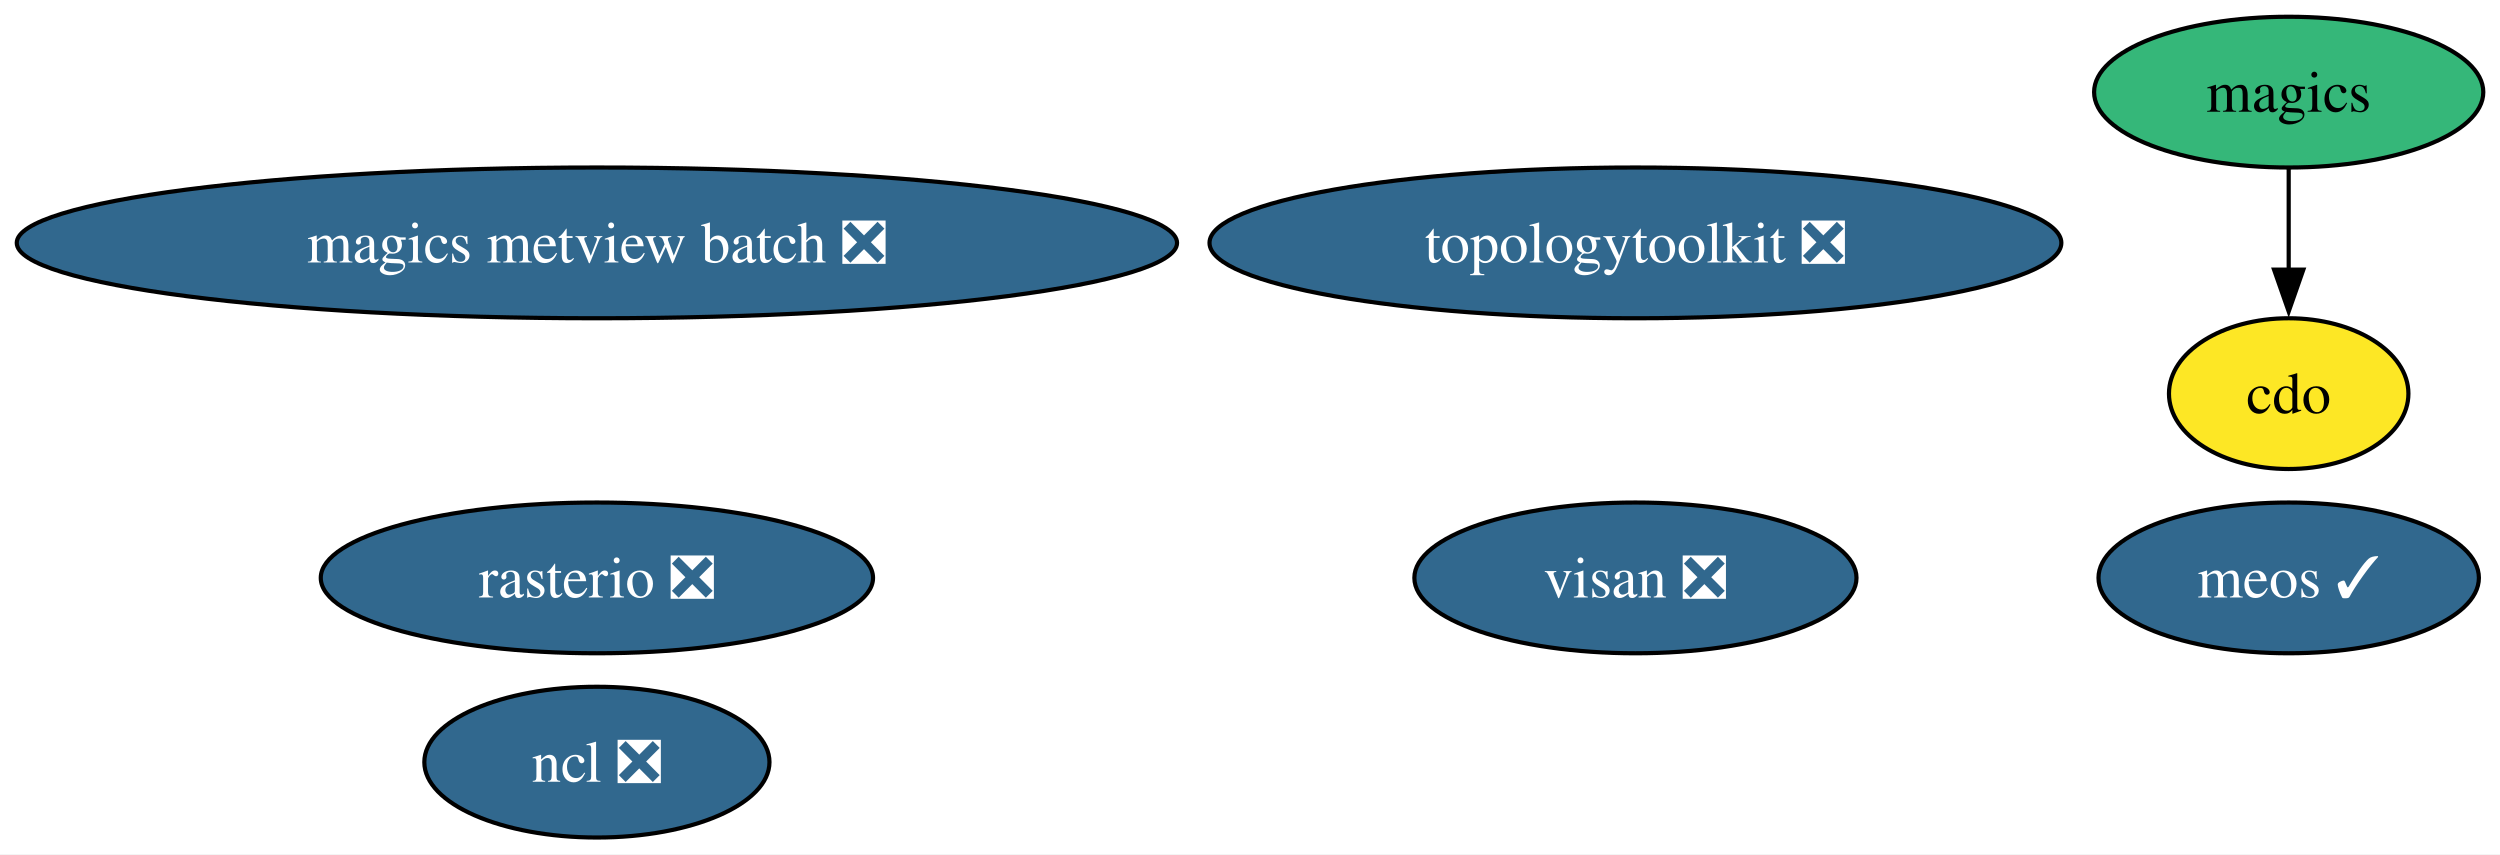
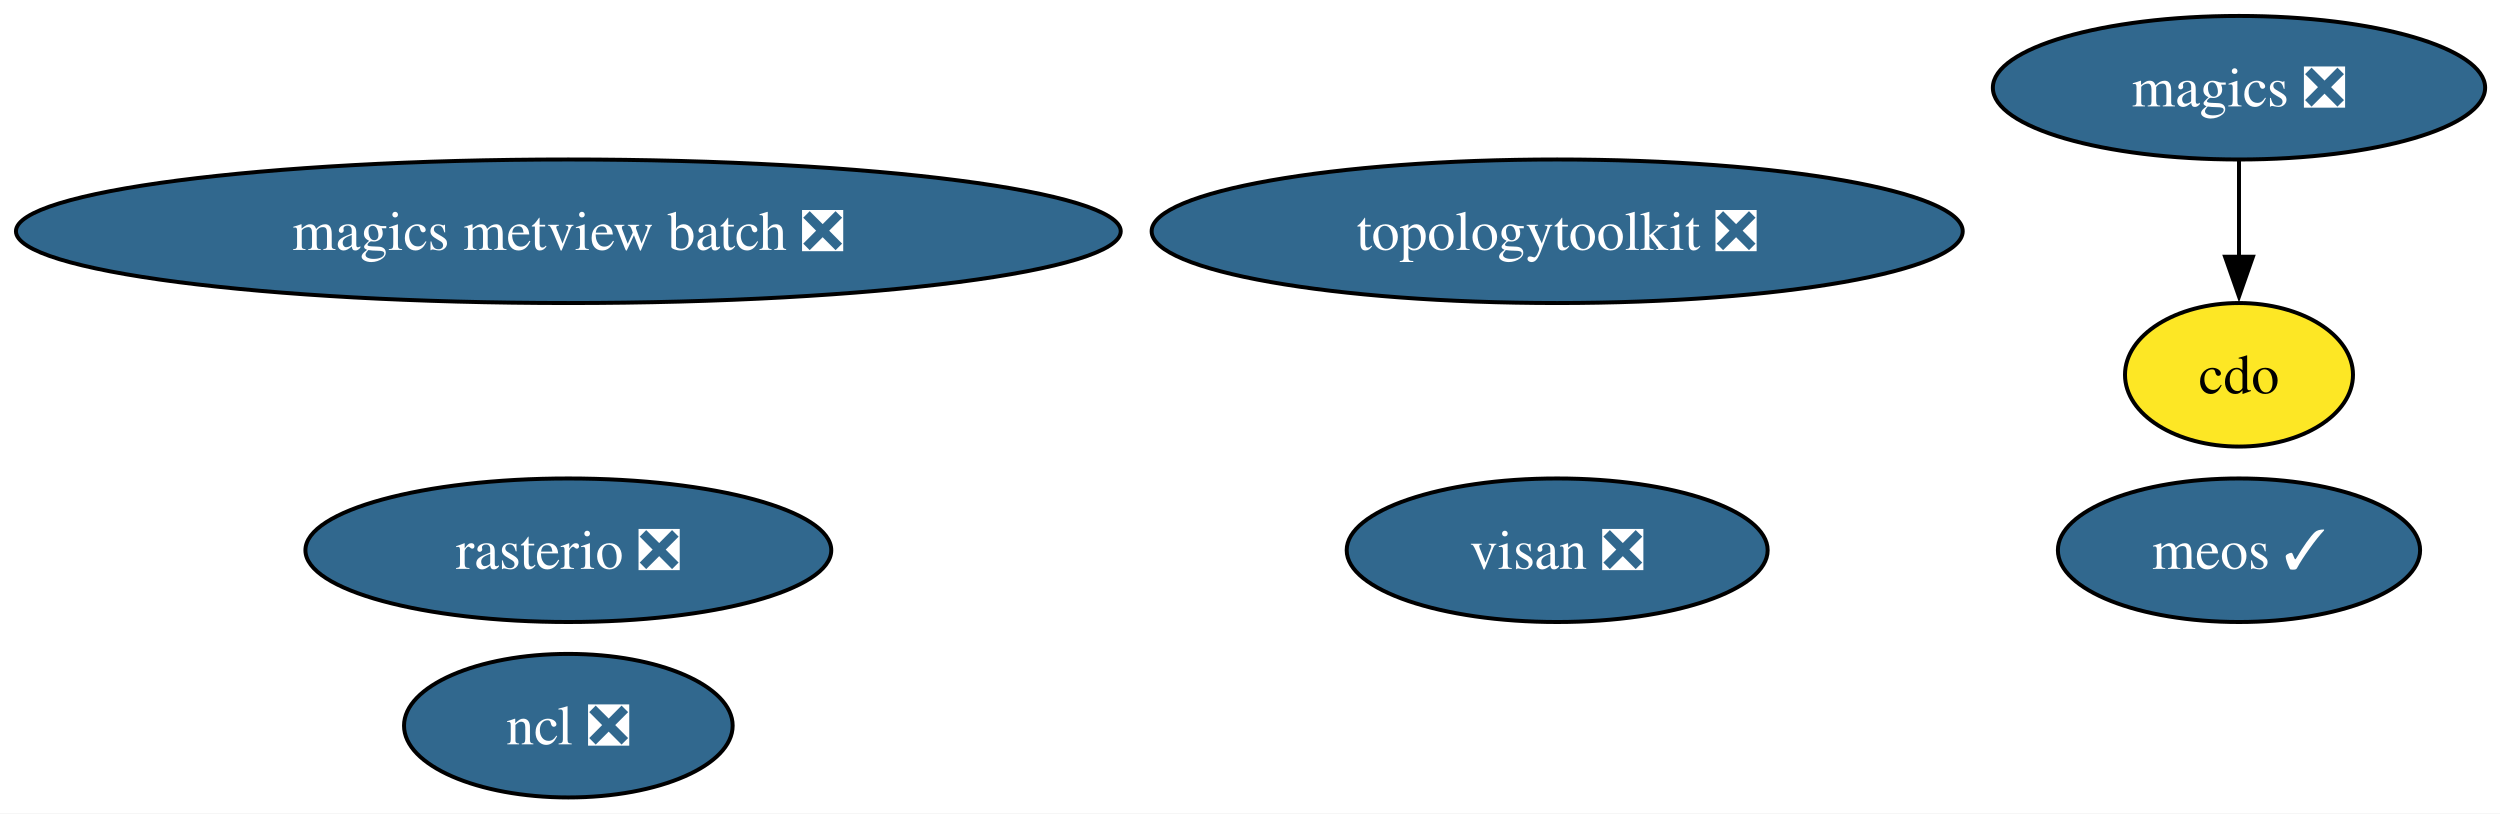
- <svg xmlns="http://www.w3.org/2000/svg" xmlns:xlink="http://www.w3.org/1999/xlink" width="597pt" height="204pt" viewBox="0.00 0.00 597.00 204.00">
+ <svg xmlns="http://www.w3.org/2000/svg" xmlns:xlink="http://www.w3.org/1999/xlink" width="627pt" height="204pt" viewBox="0.00 0.00 627.00 204.00">
  <g id="graph0" class="graph" transform="scale(1 1) rotate(0) translate(4 200)">
-     <polygon fill="white" stroke="none" points="-4,4 -4,-200 593.02,-200 593.02,4 -4,4" />
+     <polygon fill="white" stroke="none" points="-4,4 -4,-200 623.27,-200 623.27,4 -4,4" />
    <g id="node1" class="node">
      <g id="a_node1">
        <a xlink:href="https://github.com/conda-forge/cdo-feedstock" xlink:title="cdo">
-           <ellipse fill="#fde725" stroke="black" cx="542.54" cy="-106" rx="28.59" ry="18" />
-           <text xml:space="preserve" text-anchor="middle" x="542.54" y="-101.33" font-family="Times,serif" font-size="14.00">cdo</text>
+           <ellipse fill="#fde725" stroke="black" cx="557.54" cy="-106" rx="28.59" ry="18" />
+           <text xml:space="preserve" text-anchor="middle" x="557.54" y="-101.33" font-family="Times,serif" font-size="14.00">cdo</text>
        </a>
      </g>
    </g>
    <g id="node2" class="node">
      <g id="a_node2">
-         <a xlink:href="https://github.com/conda-forge/magics-feedstock" xlink:title="magics">
-           <ellipse fill="#35b779" stroke="black" cx="542.54" cy="-178" rx="46.47" ry="18" />
-           <text xml:space="preserve" text-anchor="middle" x="542.54" y="-173.32" font-family="Times,serif" font-size="14.00">magics</text>
+         <a xlink:href="https://github.com/conda-forge/magics-feedstock/pull/151" xlink:title="magics ❎">
+           <ellipse fill="#31688e" stroke="black" cx="557.54" cy="-178" rx="61.73" ry="18" />
+           <text xml:space="preserve" text-anchor="middle" x="557.54" y="-173.32" font-family="Times,serif" font-size="14.00" fill="white">magics ❎</text>
        </a>
      </g>
    </g>
    <g id="edge1" class="edge">
-       <path fill="none" stroke="black" d="M542.54,-159.7C542.54,-152.41 542.54,-143.73 542.54,-135.54" />
-       <polygon fill="black" stroke="black" points="546.04,-135.62 542.54,-125.62 539.04,-135.62 546.04,-135.62" />
+       <path fill="none" stroke="black" d="M557.54,-159.7C557.54,-152.41 557.54,-143.73 557.54,-135.54" />
+       <polygon fill="black" stroke="black" points="561.04,-135.62 557.54,-125.62 554.04,-135.62 561.04,-135.62" />
    </g>
    <g id="node3" class="node">
      <g id="a_node3">
        <a xlink:href="https://github.com/conda-forge/ncl-feedstock/pull/170" xlink:title="ncl ❎">
          <ellipse fill="#31688e" stroke="black" cx="138.54" cy="-18" rx="41.21" ry="18" />
          <text xml:space="preserve" text-anchor="middle" x="138.54" y="-13.32" font-family="Times,serif" font-size="14.00" fill="white">ncl ❎</text>
        </a>
      </g>
    </g>
    <g id="node4" class="node">
      <g id="a_node4">
        <a xlink:href="https://github.com/conda-forge/rasterio-feedstock/pull/340" xlink:title="rasterio ❎">
          <ellipse fill="#31688e" stroke="black" cx="138.54" cy="-62" rx="65.94" ry="18" />
          <text xml:space="preserve" text-anchor="middle" x="138.54" y="-57.33" font-family="Times,serif" font-size="14.00" fill="white">rasterio ❎</text>
        </a>
      </g>
    </g>
    <g id="node5" class="node">
      <g id="a_node5">
        <a xlink:href="https://github.com/conda-forge/topologytoolkit-feedstock/pull/96" xlink:title="topologytoolkit ❎">
          <ellipse fill="#31688e" stroke="black" cx="386.54" cy="-142" rx="101.71" ry="18" />
          <text xml:space="preserve" text-anchor="middle" x="386.54" y="-137.32" font-family="Times,serif" font-size="14.00" fill="white">topologytoolkit ❎</text>
        </a>
      </g>
    </g>
    <g id="node6" class="node">
      <g id="a_node6">
        <a xlink:href="https://github.com/conda-forge/magics-metview-batch-feedstock/pull/78" xlink:title="magics metview batch ❎">
          <ellipse fill="#31688e" stroke="black" cx="138.54" cy="-142" rx="138.54" ry="18" />
          <text xml:space="preserve" text-anchor="middle" x="138.54" y="-137.32" font-family="Times,serif" font-size="14.00" fill="white">magics metview batch ❎</text>
        </a>
      </g>
    </g>
    <g id="node7" class="node">
      <g id="a_node7">
        <a xlink:href="https://github.com/conda-forge/visan-feedstock/pull/36" xlink:title="visan ❎">
          <ellipse fill="#31688e" stroke="black" cx="386.54" cy="-62" rx="52.79" ry="18" />
          <text xml:space="preserve" text-anchor="middle" x="386.54" y="-57.33" font-family="Times,serif" font-size="14.00" fill="white">visan ❎</text>
        </a>
      </g>
    </g>
    <g id="node8" class="node">
      <g id="a_node8">
        <a xlink:href="https://github.com/conda-forge/meos-feedstock/pull/20" xlink:title="meos ✓">
-           <ellipse fill="#31688e" stroke="black" cx="542.54" cy="-62" rx="45.42" ry="18" />
-           <text xml:space="preserve" text-anchor="middle" x="542.54" y="-57.33" font-family="Times,serif" font-size="14.00" fill="white">meos ✓</text>
+           <ellipse fill="#31688e" stroke="black" cx="557.54" cy="-62" rx="45.42" ry="18" />
+           <text xml:space="preserve" text-anchor="middle" x="557.54" y="-57.33" font-family="Times,serif" font-size="14.00" fill="white">meos ✓</text>
        </a>
      </g>
    </g>
  </g>
</svg>
